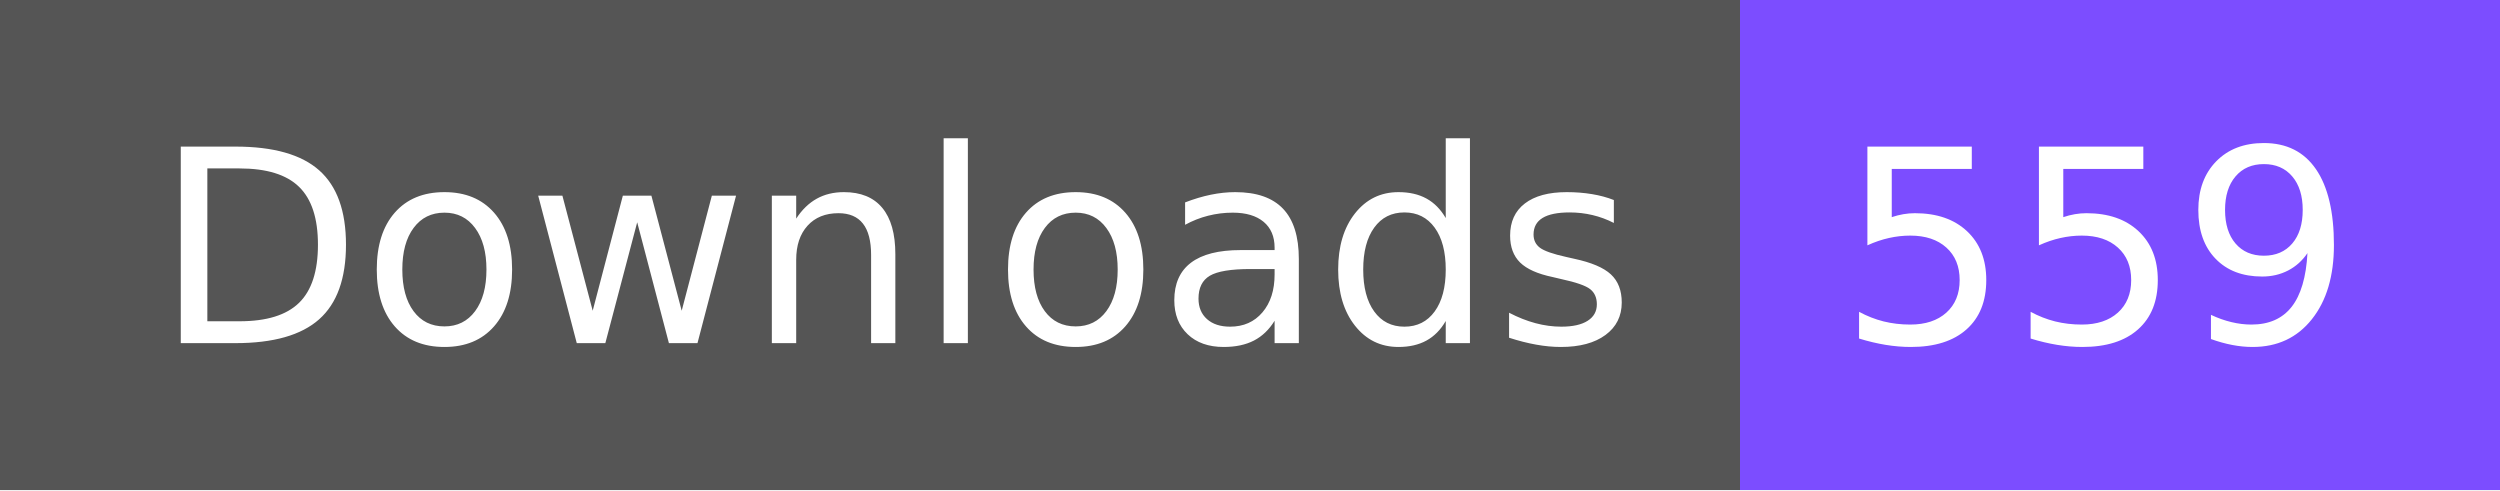
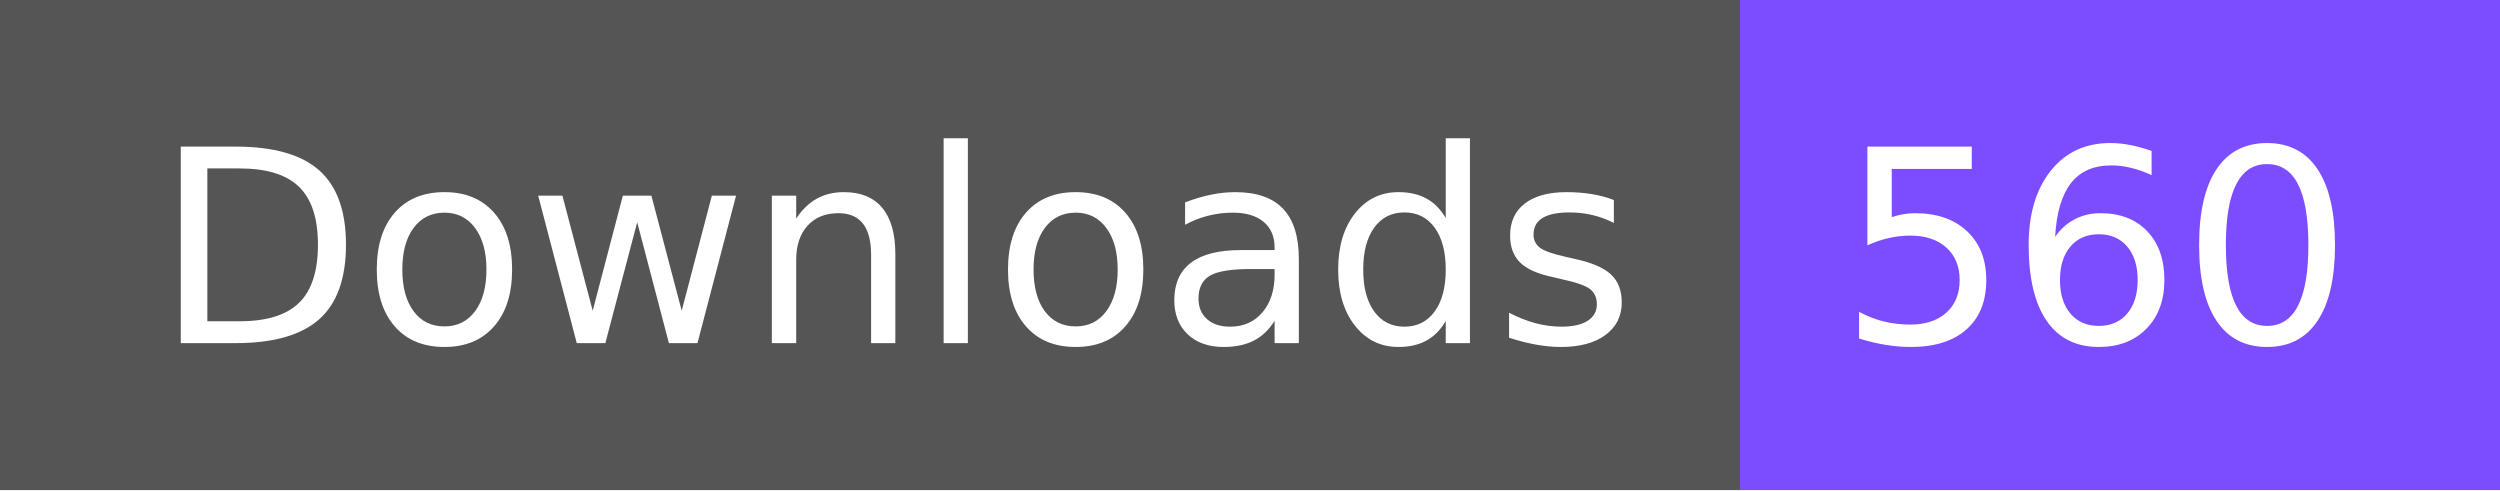
- <svg xmlns="http://www.w3.org/2000/svg" width="102" height="20" role="img" aria-label="Downloads: 559">
+ <svg xmlns="http://www.w3.org/2000/svg" width="102" height="20" role="img" aria-label="Downloads: 560">
  <g shape-rendering="crispEdges">
    <rect width="71" height="20" fill="#555" />
    <rect x="71" width="31" height="20" fill="#7c4dff" />
  </g>
  <g fill="#fff" text-anchor="middle" font-family="Verdana,Geneva,DejaVu Sans,sans-serif" text-rendering="geometricPrecision" font-size="110">
    <text x="365" y="140" textLength="610" transform="scale(.1)">Downloads</text>
-     <text x="855" y="140" textLength="210" transform="scale(.1)">559</text>
+     <text x="855" y="140" textLength="210" transform="scale(.1)">560</text>
  </g>
</svg>
